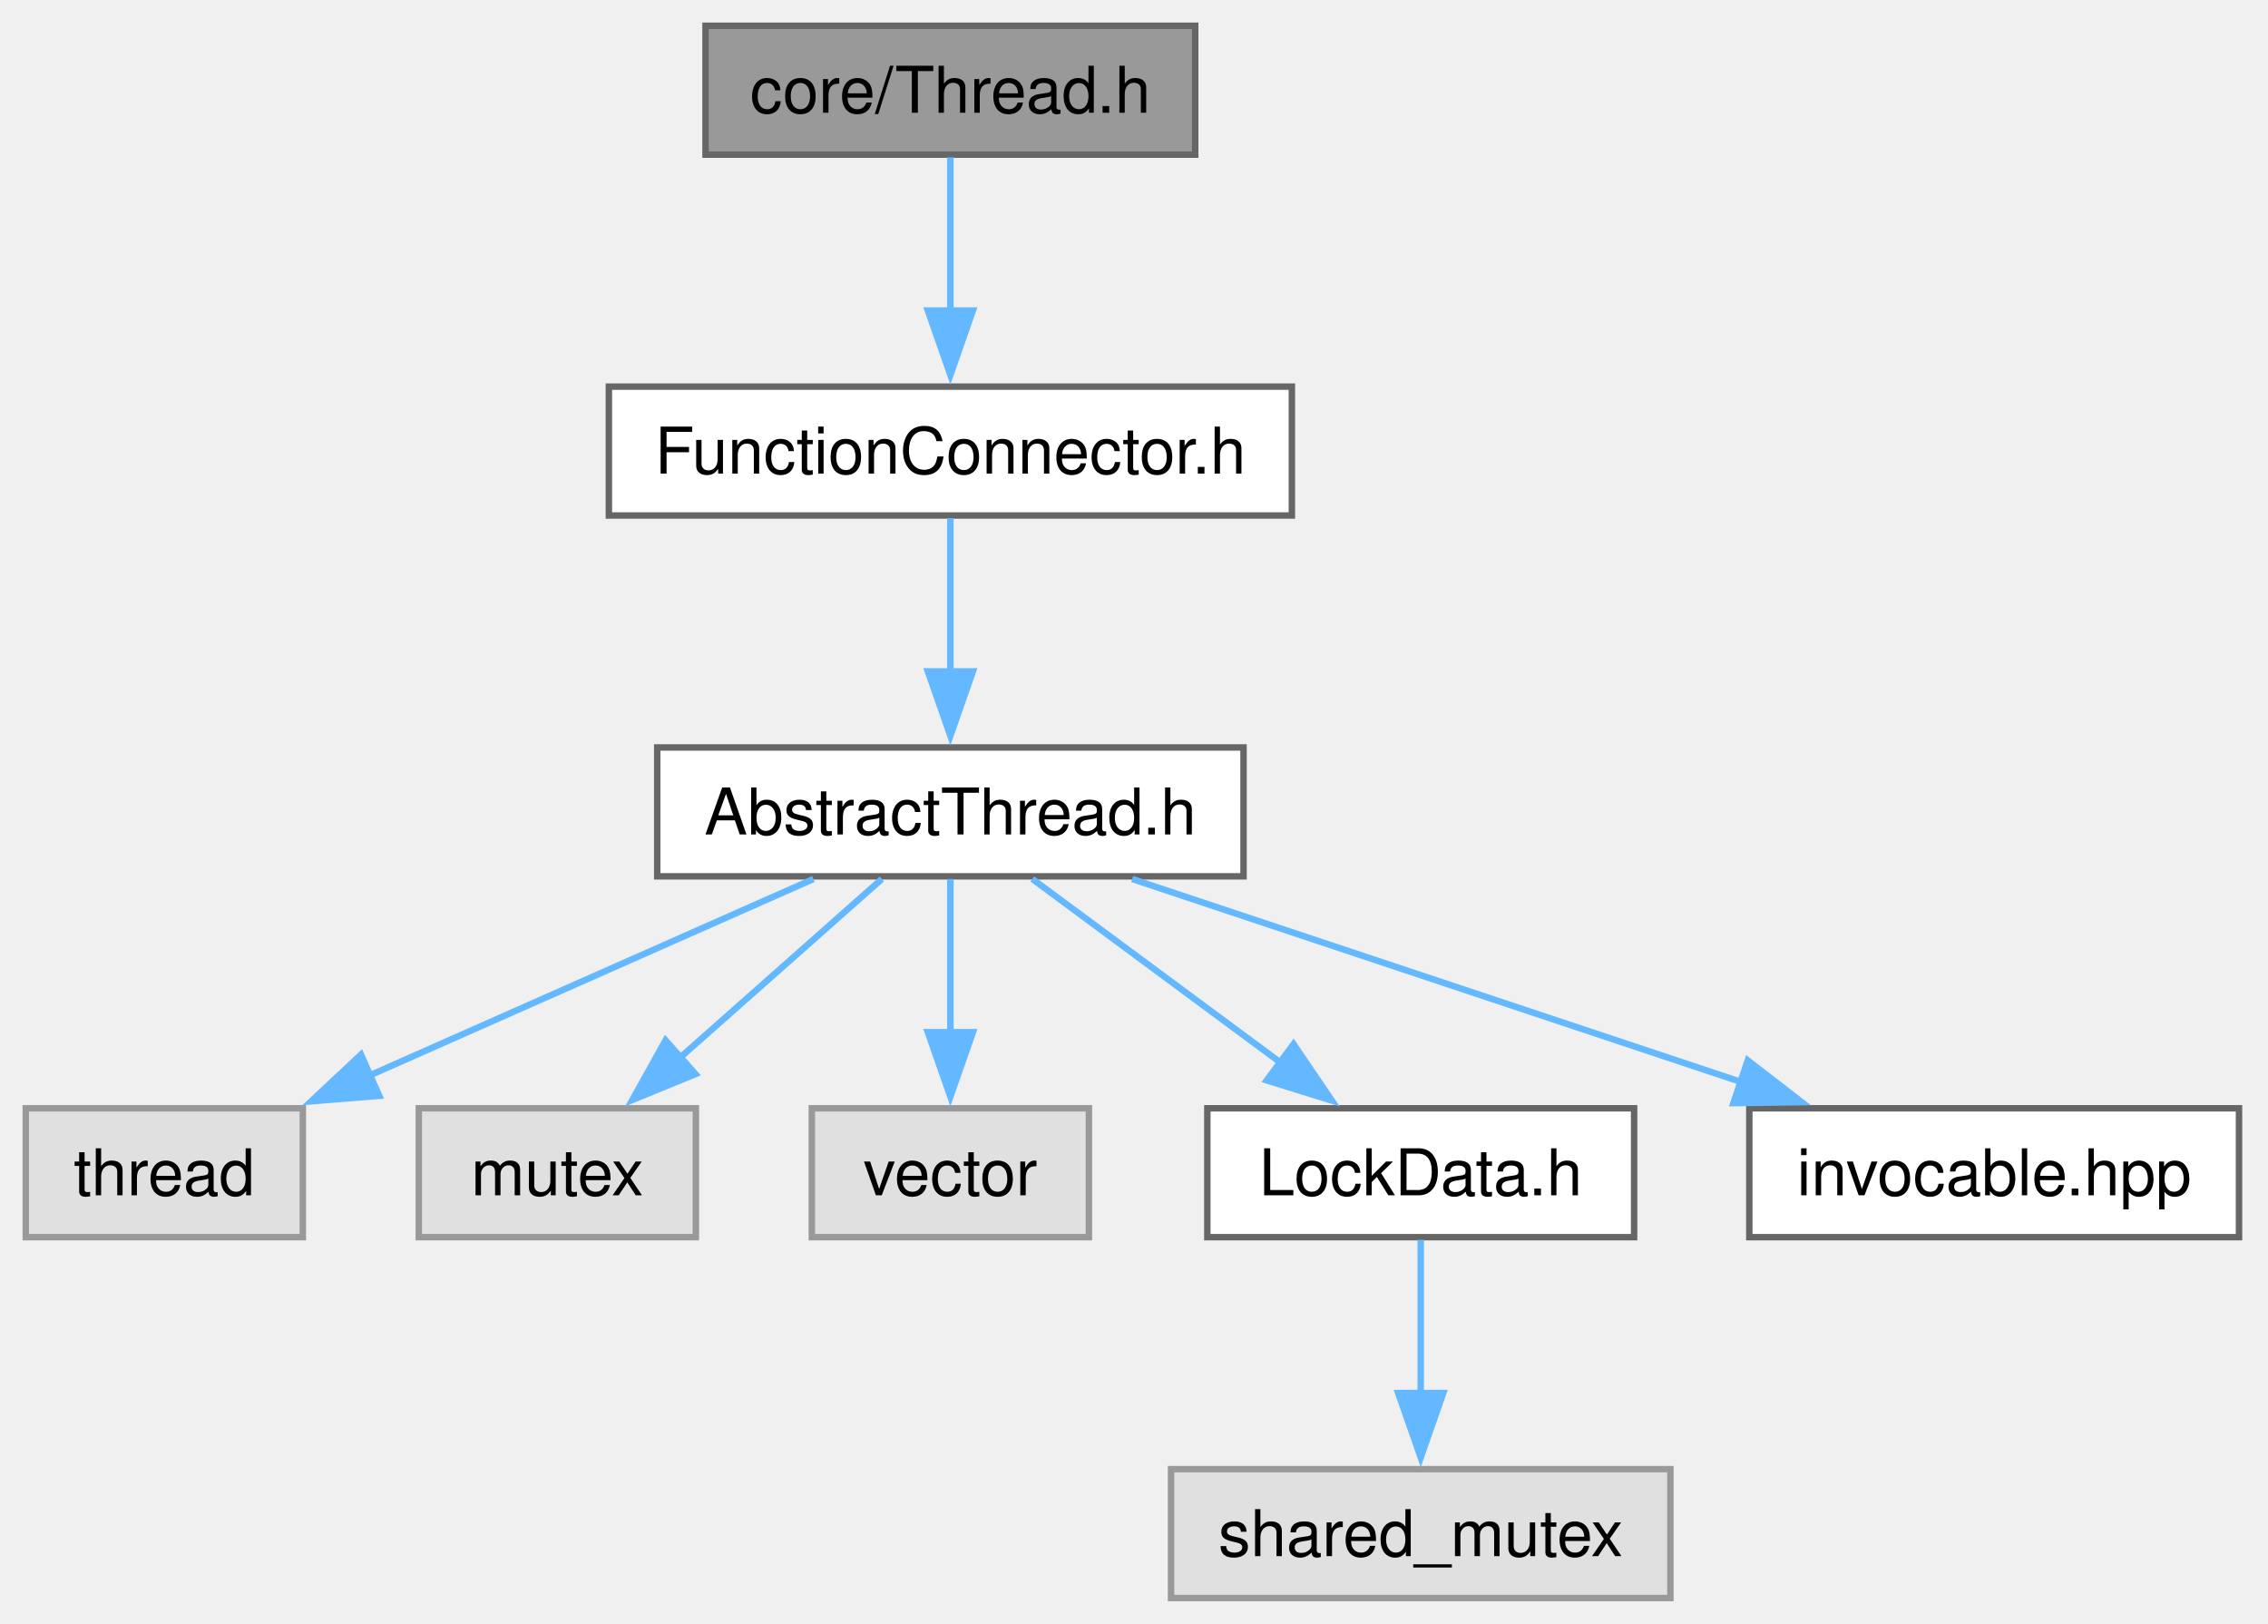
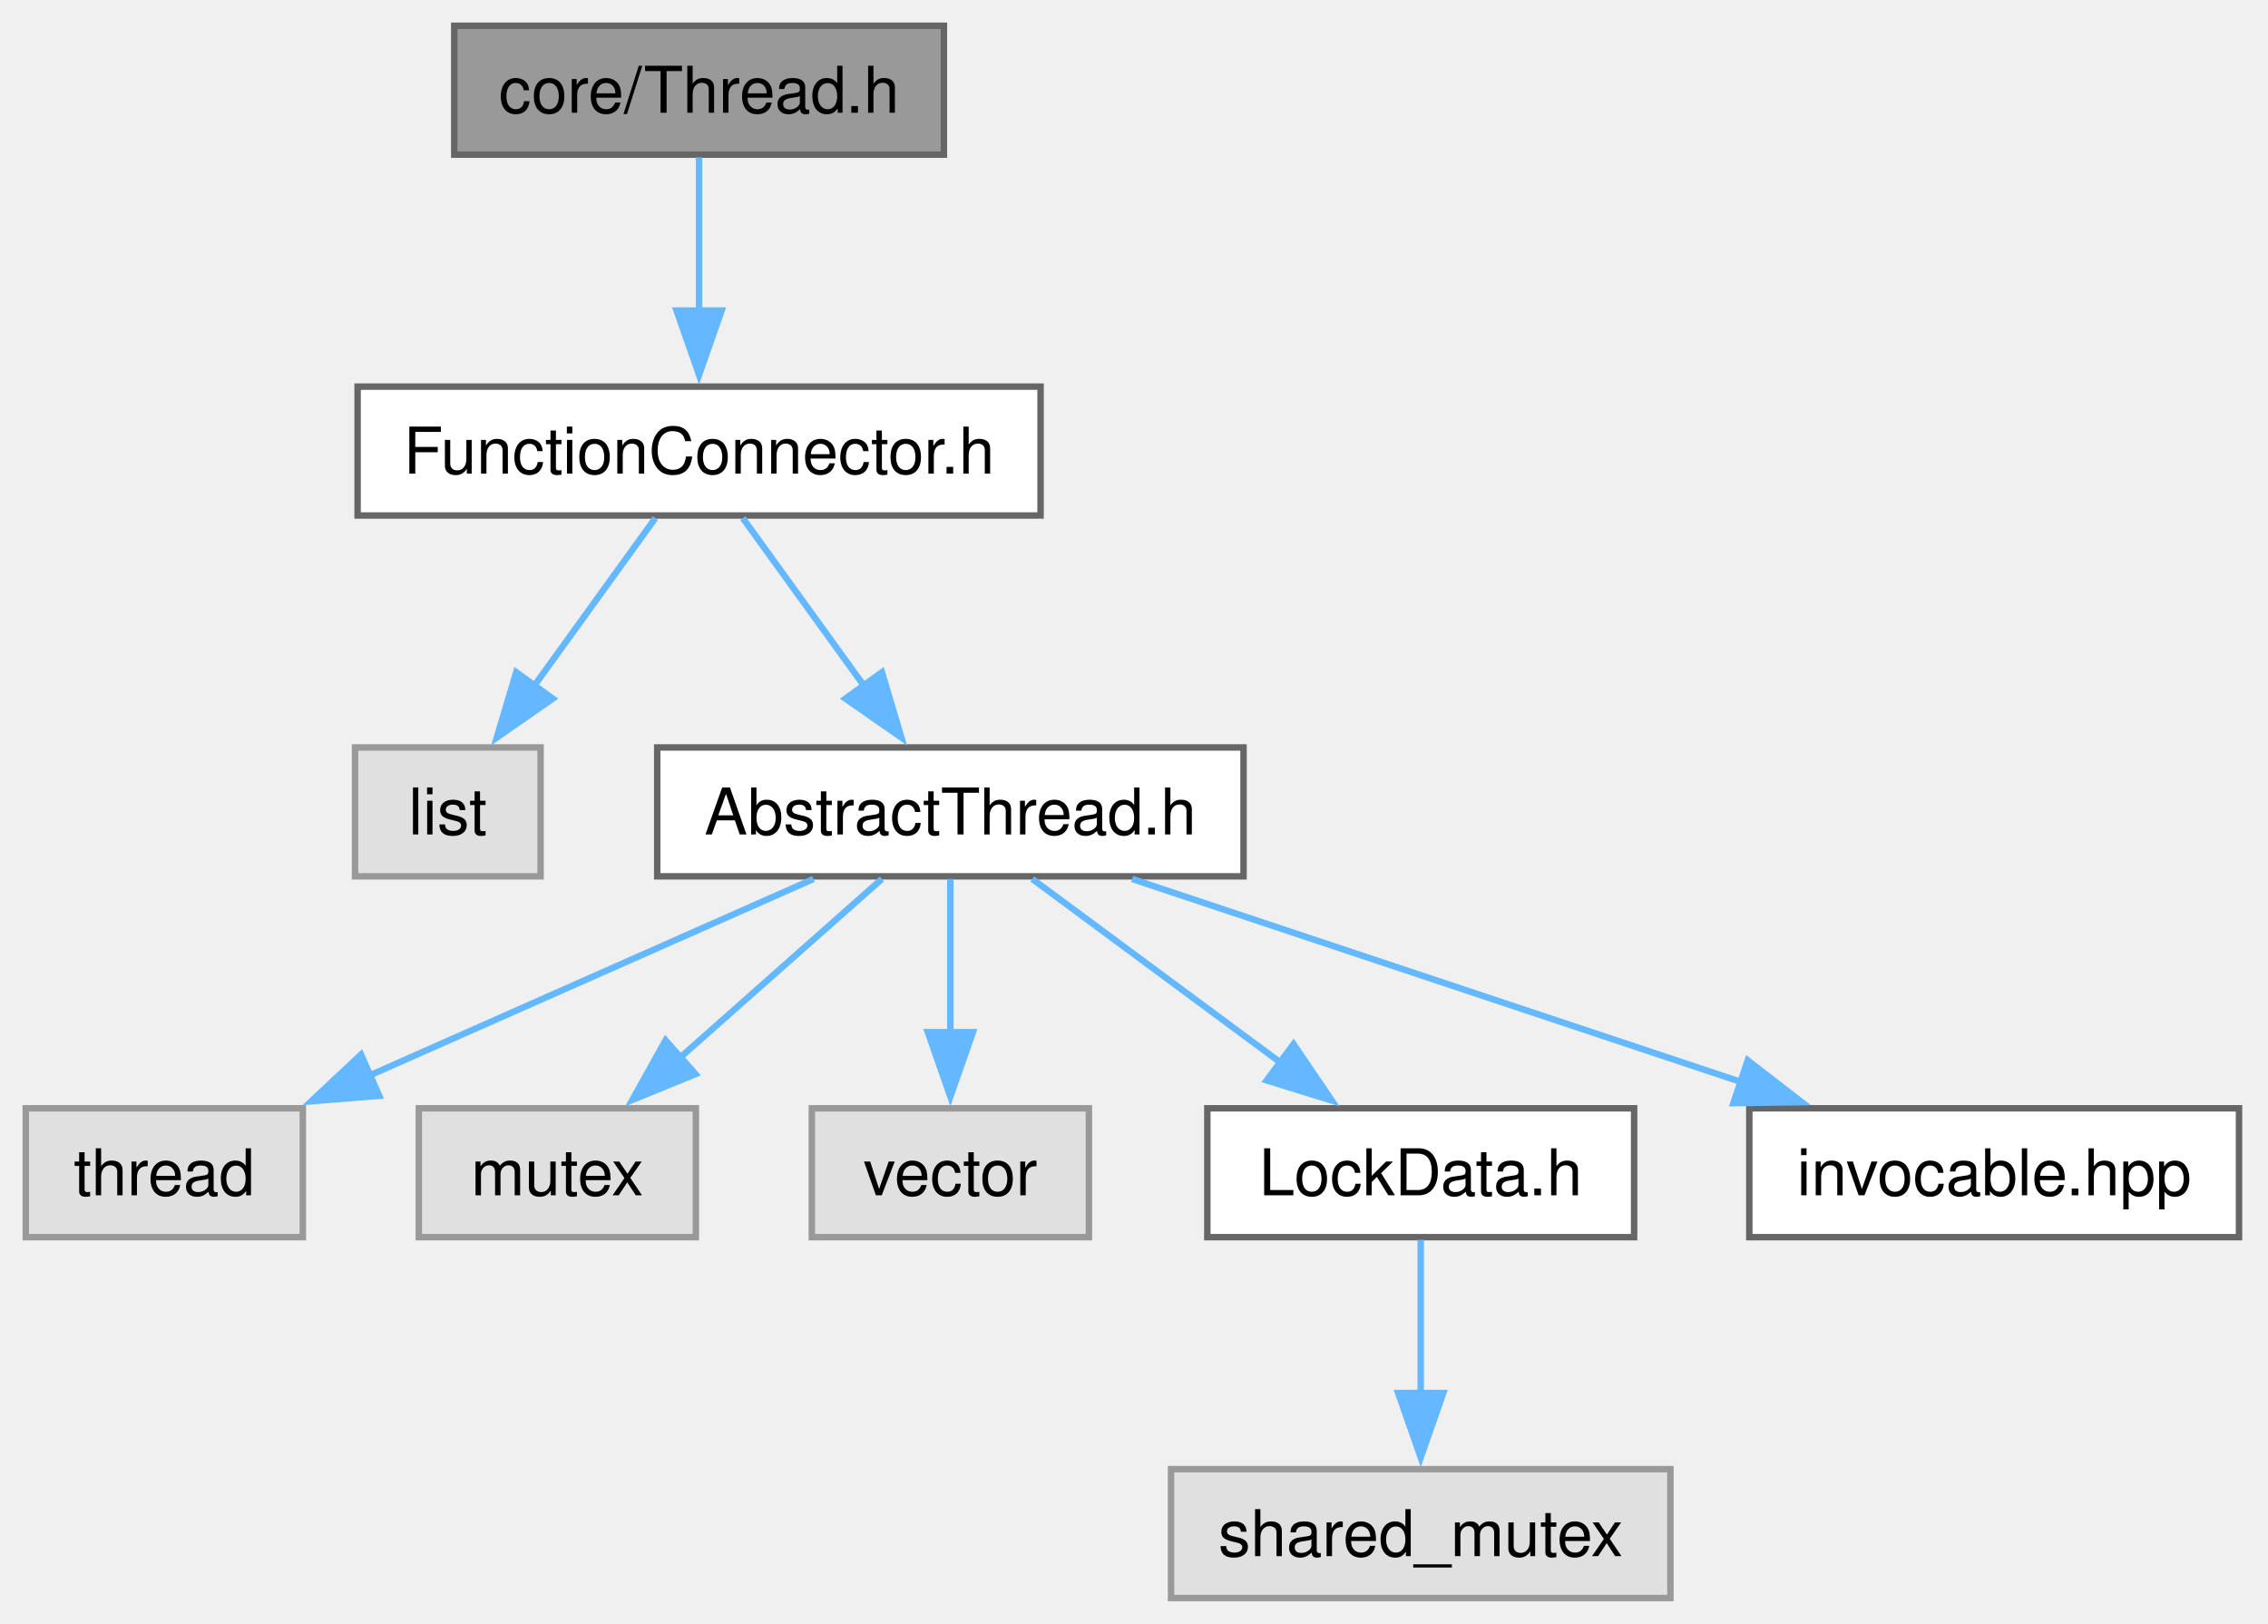
<svg xmlns="http://www.w3.org/2000/svg" xmlns:xlink="http://www.w3.org/1999/xlink" width="352pt" height="252pt" viewBox="0.00 0.00 352.00 252.00">
  <g id="graph0" class="graph" transform="scale(1 1) rotate(0) translate(4 248)">
    <g id="Node000001" class="node">
      <g id="a_Node000001">
        <a xlink:title="The Thread class.">
-           <polygon fill="#999999" stroke="#666666" points="181.5,-244 105.5,-244 105.5,-224 181.5,-224 181.5,-244" />
-           <text xml:space="preserve" text-anchor="middle" x="143.5" y="-230.5" font-family="Helvetica,sans-Serif" font-size="10.00">core/Thread.h</text>
+           <polygon fill="#999999" stroke="#666666" points="142.5,-244 66.5,-244 66.5,-224 142.5,-224 142.5,-244" />
+           <text xml:space="preserve" text-anchor="middle" x="104.5" y="-230.5" font-family="Helvetica,sans-Serif" font-size="10.00">core/Thread.h</text>
        </a>
      </g>
    </g>
    <g id="Node000002" class="node">
      <g id="a_Node000002">
        <a xlink:href="FunctionConnector_8h.html" target="_top" xlink:title="The AbstractFunctionConnector, FunctionConnector, FunctionConnectorProtected, FunctionConnectionGuard...">
-           <polygon fill="white" stroke="#666666" points="196.5,-188 90.5,-188 90.5,-168 196.5,-168 196.5,-188" />
-           <text xml:space="preserve" text-anchor="middle" x="143.5" y="-174.5" font-family="Helvetica,sans-Serif" font-size="10.00">FunctionConnector.h</text>
+           <polygon fill="white" stroke="#666666" points="157.5,-188 51.5,-188 51.5,-168 157.5,-168 157.5,-188" />
+           <text xml:space="preserve" text-anchor="middle" x="104.5" y="-174.5" font-family="Helvetica,sans-Serif" font-size="10.00">FunctionConnector.h</text>
        </a>
      </g>
    </g>
    <g id="edge1_Node000001_Node000002" class="edge">
      <g id="a_edge1_Node000001_Node000002">
        <a xlink:title=" ">
-           <path fill="none" stroke="#63b8ff" d="M143.5,-223.59C143.5,-217.01 143.5,-207.96 143.5,-199.73" />
-           <polygon fill="#63b8ff" stroke="#63b8ff" points="147,-199.81 143.5,-189.81 140,-199.81 147,-199.81" />
+           <path fill="none" stroke="#63b8ff" d="M104.5,-223.59C104.5,-217.01 104.5,-207.96 104.5,-199.73" />
+           <polygon fill="#63b8ff" stroke="#63b8ff" points="108,-199.81 104.5,-189.81 101,-199.81 108,-199.81" />
        </a>
      </g>
    </g>
    <g id="Node000003" class="node">
      <g id="a_Node000003">
+         <a xlink:title=" ">
+           <polygon fill="#e0e0e0" stroke="#999999" points="79.9,-132 51.1,-132 51.1,-112 79.9,-112 79.9,-132" />
+           <text xml:space="preserve" text-anchor="middle" x="65.5" y="-118.5" font-family="Helvetica,sans-Serif" font-size="10.00">list</text>
+         </a>
+       </g>
+     </g>
+     <g id="edge2_Node000002_Node000003" class="edge">
+       <g id="a_edge2_Node000002_Node000003">
+         <a xlink:title=" ">
+           <path fill="none" stroke="#63b8ff" d="M97.71,-167.59C92.51,-160.39 85.17,-150.23 78.81,-141.43" />
+           <polygon fill="#63b8ff" stroke="#63b8ff" points="81.79,-139.58 73.1,-133.53 76.12,-143.68 81.79,-139.58" />
+         </a>
+       </g>
+     </g>
+     <g id="Node000004" class="node">
+       <g id="a_Node000004">
        <a xlink:href="AbstractThread_8h.html" target="_top" xlink:title="The AbstractThread class.">
          <polygon fill="white" stroke="#666666" points="189,-132 98,-132 98,-112 189,-112 189,-132" />
          <text xml:space="preserve" text-anchor="middle" x="143.5" y="-118.5" font-family="Helvetica,sans-Serif" font-size="10.00">AbstractThread.h</text>
        </a>
      </g>
    </g>
-     <g id="edge2_Node000002_Node000003" class="edge">
-       <g id="a_edge2_Node000002_Node000003">
+     <g id="edge3_Node000002_Node000004" class="edge">
+       <g id="a_edge3_Node000002_Node000004">
        <a xlink:title=" ">
-           <path fill="none" stroke="#63b8ff" d="M143.5,-167.59C143.5,-161.01 143.5,-151.96 143.5,-143.73" />
-           <polygon fill="#63b8ff" stroke="#63b8ff" points="147,-143.81 143.5,-133.81 140,-143.81 147,-143.81" />
+           <path fill="none" stroke="#63b8ff" d="M111.29,-167.59C116.49,-160.39 123.83,-150.23 130.19,-141.43" />
+           <polygon fill="#63b8ff" stroke="#63b8ff" points="132.88,-143.68 135.9,-133.53 127.21,-139.58 132.88,-143.68" />
        </a>
      </g>
    </g>
-     <g id="Node000004" class="node">
-       <g id="a_Node000004">
+     <g id="Node000005" class="node">
+       <g id="a_Node000005">
        <a xlink:title=" ">
          <polygon fill="#e0e0e0" stroke="#999999" points="43,-76 0,-76 0,-56 43,-56 43,-76" />
          <text xml:space="preserve" text-anchor="middle" x="21.5" y="-62.5" font-family="Helvetica,sans-Serif" font-size="10.00">thread</text>
        </a>
      </g>
    </g>
-     <g id="edge3_Node000003_Node000004" class="edge">
-       <g id="a_edge3_Node000003_Node000004">
+     <g id="edge4_Node000004_Node000005" class="edge">
+       <g id="a_edge4_Node000004_Node000005">
        <a xlink:title=" ">
          <path fill="none" stroke="#63b8ff" d="M122.25,-111.59C103.21,-103.17 75.02,-90.69 53.3,-81.07" />
          <polygon fill="#63b8ff" stroke="#63b8ff" points="54.86,-77.94 44.3,-77.09 52.03,-84.34 54.86,-77.94" />
        </a>
      </g>
    </g>
-     <g id="Node000005" class="node">
-       <g id="a_Node000005">
+     <g id="Node000006" class="node">
+       <g id="a_Node000006">
        <a xlink:title=" ">
          <polygon fill="#e0e0e0" stroke="#999999" points="104,-76 61,-76 61,-56 104,-56 104,-76" />
          <text xml:space="preserve" text-anchor="middle" x="82.5" y="-62.5" font-family="Helvetica,sans-Serif" font-size="10.00">mutex</text>
        </a>
      </g>
    </g>
-     <g id="edge4_Node000003_Node000005" class="edge">
-       <g id="a_edge4_Node000003_Node000005">
+     <g id="edge5_Node000004_Node000006" class="edge">
+       <g id="a_edge5_Node000004_Node000006">
        <a xlink:title=" ">
          <path fill="none" stroke="#63b8ff" d="M132.87,-111.59C124.22,-103.93 111.77,-92.91 101.42,-83.75" />
          <polygon fill="#63b8ff" stroke="#63b8ff" points="103.94,-81.31 94.14,-77.3 99.3,-86.55 103.94,-81.31" />
        </a>
      </g>
    </g>
-     <g id="Node000006" class="node">
-       <g id="a_Node000006">
+     <g id="Node000007" class="node">
+       <g id="a_Node000007">
        <a xlink:title=" ">
          <polygon fill="#e0e0e0" stroke="#999999" points="165,-76 122,-76 122,-56 165,-56 165,-76" />
          <text xml:space="preserve" text-anchor="middle" x="143.5" y="-62.5" font-family="Helvetica,sans-Serif" font-size="10.00">vector</text>
        </a>
      </g>
    </g>
-     <g id="edge5_Node000003_Node000006" class="edge">
-       <g id="a_edge5_Node000003_Node000006">
+     <g id="edge6_Node000004_Node000007" class="edge">
+       <g id="a_edge6_Node000004_Node000007">
        <a xlink:title=" ">
          <path fill="none" stroke="#63b8ff" d="M143.5,-111.59C143.5,-105.01 143.5,-95.96 143.5,-87.73" />
          <polygon fill="#63b8ff" stroke="#63b8ff" points="147,-87.81 143.5,-77.81 140,-87.81 147,-87.81" />
        </a>
      </g>
    </g>
-     <g id="Node000007" class="node">
-       <g id="a_Node000007">
+     <g id="Node000008" class="node">
+       <g id="a_Node000008">
        <a xlink:href="LockData_8h.html" target="_top" xlink:title="The LockData class.">
          <polygon fill="white" stroke="#666666" points="249.62,-76 183.38,-76 183.38,-56 249.62,-56 249.62,-76" />
          <text xml:space="preserve" text-anchor="middle" x="216.5" y="-62.5" font-family="Helvetica,sans-Serif" font-size="10.00">LockData.h</text>
        </a>
      </g>
    </g>
-     <g id="edge6_Node000003_Node000007" class="edge">
-       <g id="a_edge6_Node000003_Node000007">
+     <g id="edge7_Node000004_Node000008" class="edge">
+       <g id="a_edge7_Node000004_Node000008">
        <a xlink:title=" ">
          <path fill="none" stroke="#63b8ff" d="M156.22,-111.59C166.89,-103.7 182.38,-92.24 194.98,-82.92" />
          <polygon fill="#63b8ff" stroke="#63b8ff" points="196.76,-85.96 202.71,-77.2 192.59,-80.33 196.76,-85.96" />
        </a>
      </g>
    </g>
-     <g id="Node000009" class="node">
-       <g id="a_Node000009">
+     <g id="Node000010" class="node">
+       <g id="a_Node000010">
        <a xlink:href="invocable_8hpp_source.html" target="_top" xlink:title=" ">
          <polygon fill="white" stroke="#666666" points="343.5,-76 267.5,-76 267.5,-56 343.5,-56 343.5,-76" />
          <text xml:space="preserve" text-anchor="middle" x="305.5" y="-62.5" font-family="Helvetica,sans-Serif" font-size="10.00">invocable.hpp</text>
        </a>
      </g>
    </g>
-     <g id="edge8_Node000003_Node000009" class="edge">
-       <g id="a_edge8_Node000003_Node000009">
+     <g id="edge9_Node000004_Node000010" class="edge">
+       <g id="a_edge9_Node000004_Node000010">
        <a xlink:title=" ">
          <path fill="none" stroke="#63b8ff" d="M171.72,-111.59C197.92,-102.86 237.18,-89.77 266.4,-80.03" />
          <polygon fill="#63b8ff" stroke="#63b8ff" points="267.25,-83.44 275.63,-76.96 265.03,-76.8 267.25,-83.44" />
        </a>
      </g>
    </g>
-     <g id="Node000008" class="node">
-       <g id="a_Node000008">
+     <g id="Node000009" class="node">
+       <g id="a_Node000009">
        <a xlink:title=" ">
          <polygon fill="#e0e0e0" stroke="#999999" points="255.25,-20 177.75,-20 177.75,0 255.25,0 255.25,-20" />
          <text xml:space="preserve" text-anchor="middle" x="216.5" y="-6.5" font-family="Helvetica,sans-Serif" font-size="10.00">shared_mutex</text>
        </a>
      </g>
    </g>
-     <g id="edge7_Node000007_Node000008" class="edge">
-       <g id="a_edge7_Node000007_Node000008">
+     <g id="edge8_Node000008_Node000009" class="edge">
+       <g id="a_edge8_Node000008_Node000009">
        <a xlink:title=" ">
          <path fill="none" stroke="#63b8ff" d="M216.5,-55.59C216.5,-49.01 216.5,-39.96 216.5,-31.73" />
          <polygon fill="#63b8ff" stroke="#63b8ff" points="220,-31.81 216.5,-21.81 213,-31.81 220,-31.81" />
        </a>
      </g>
    </g>
  </g>
</svg>
